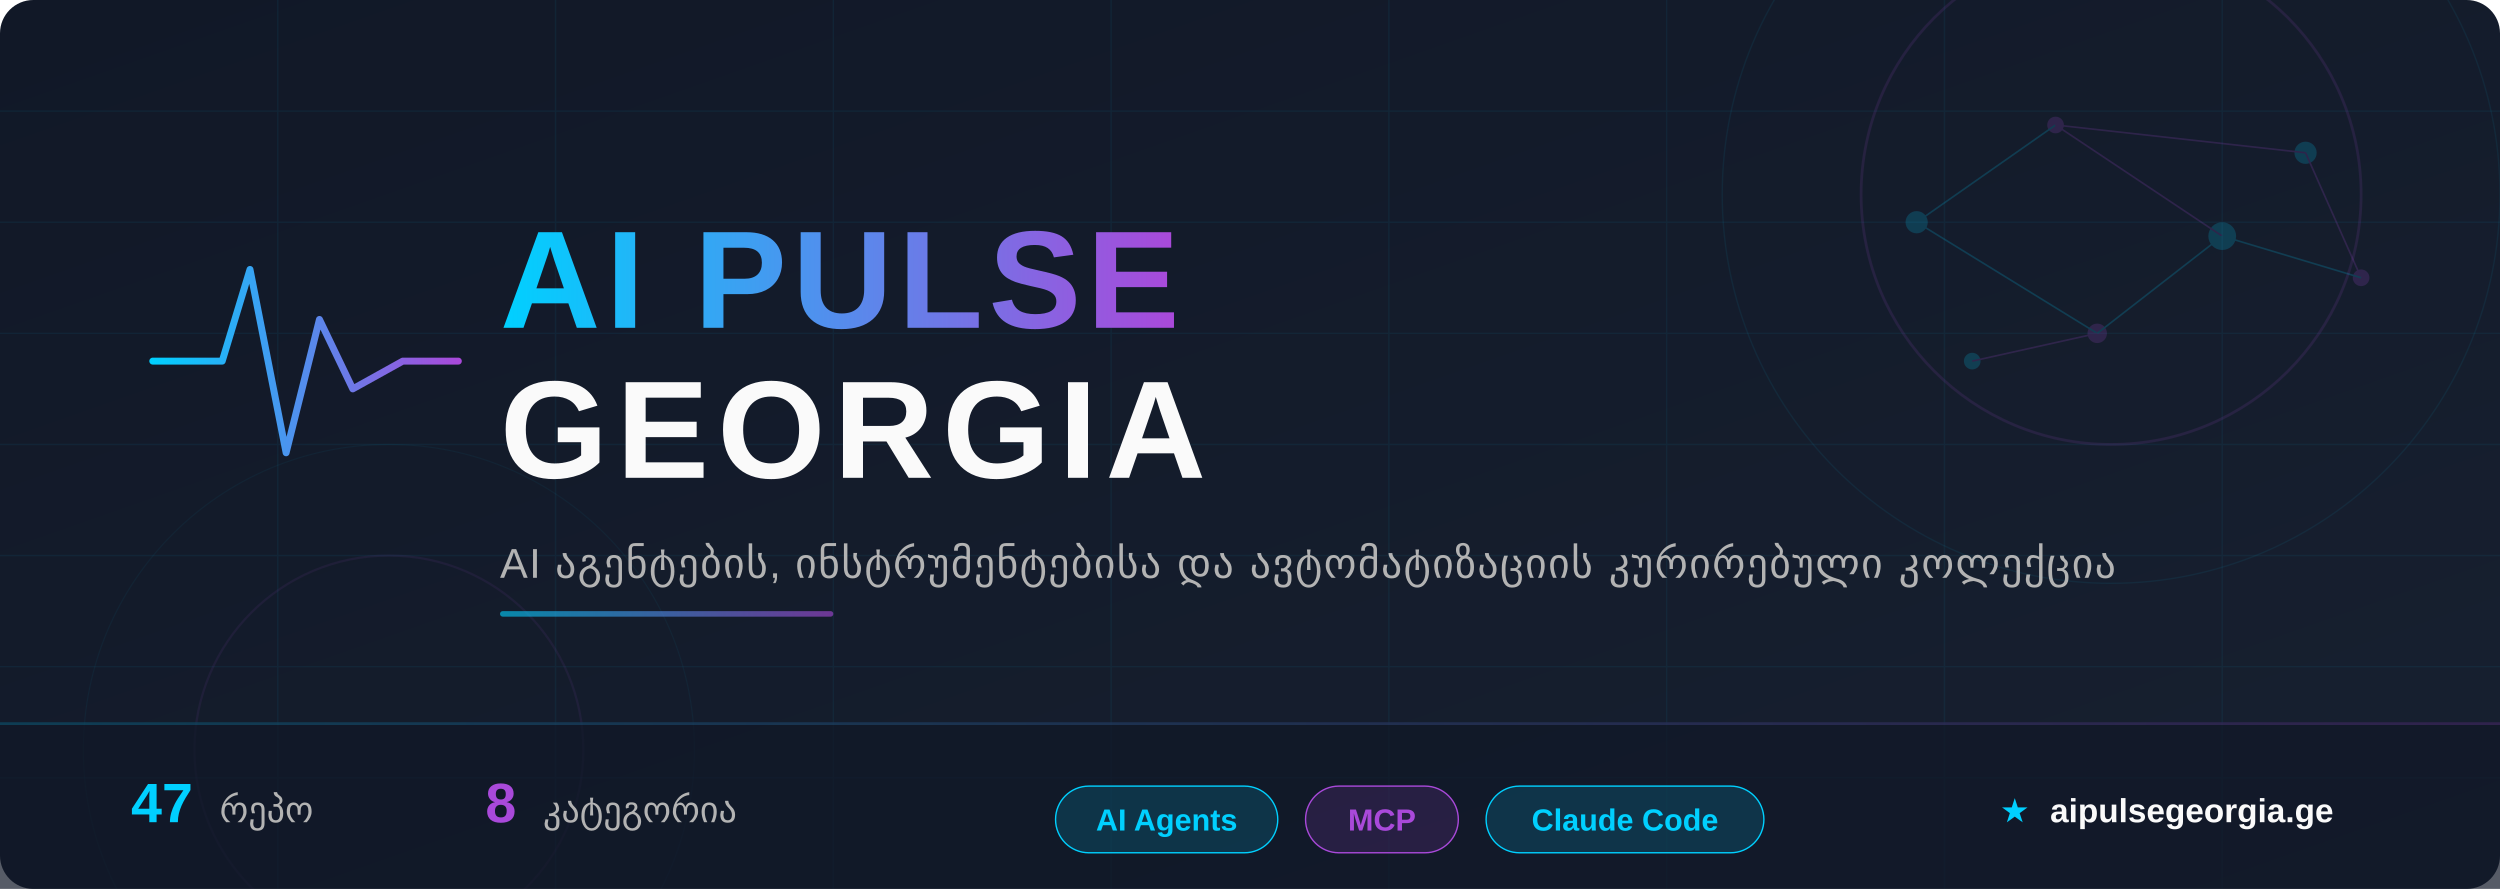
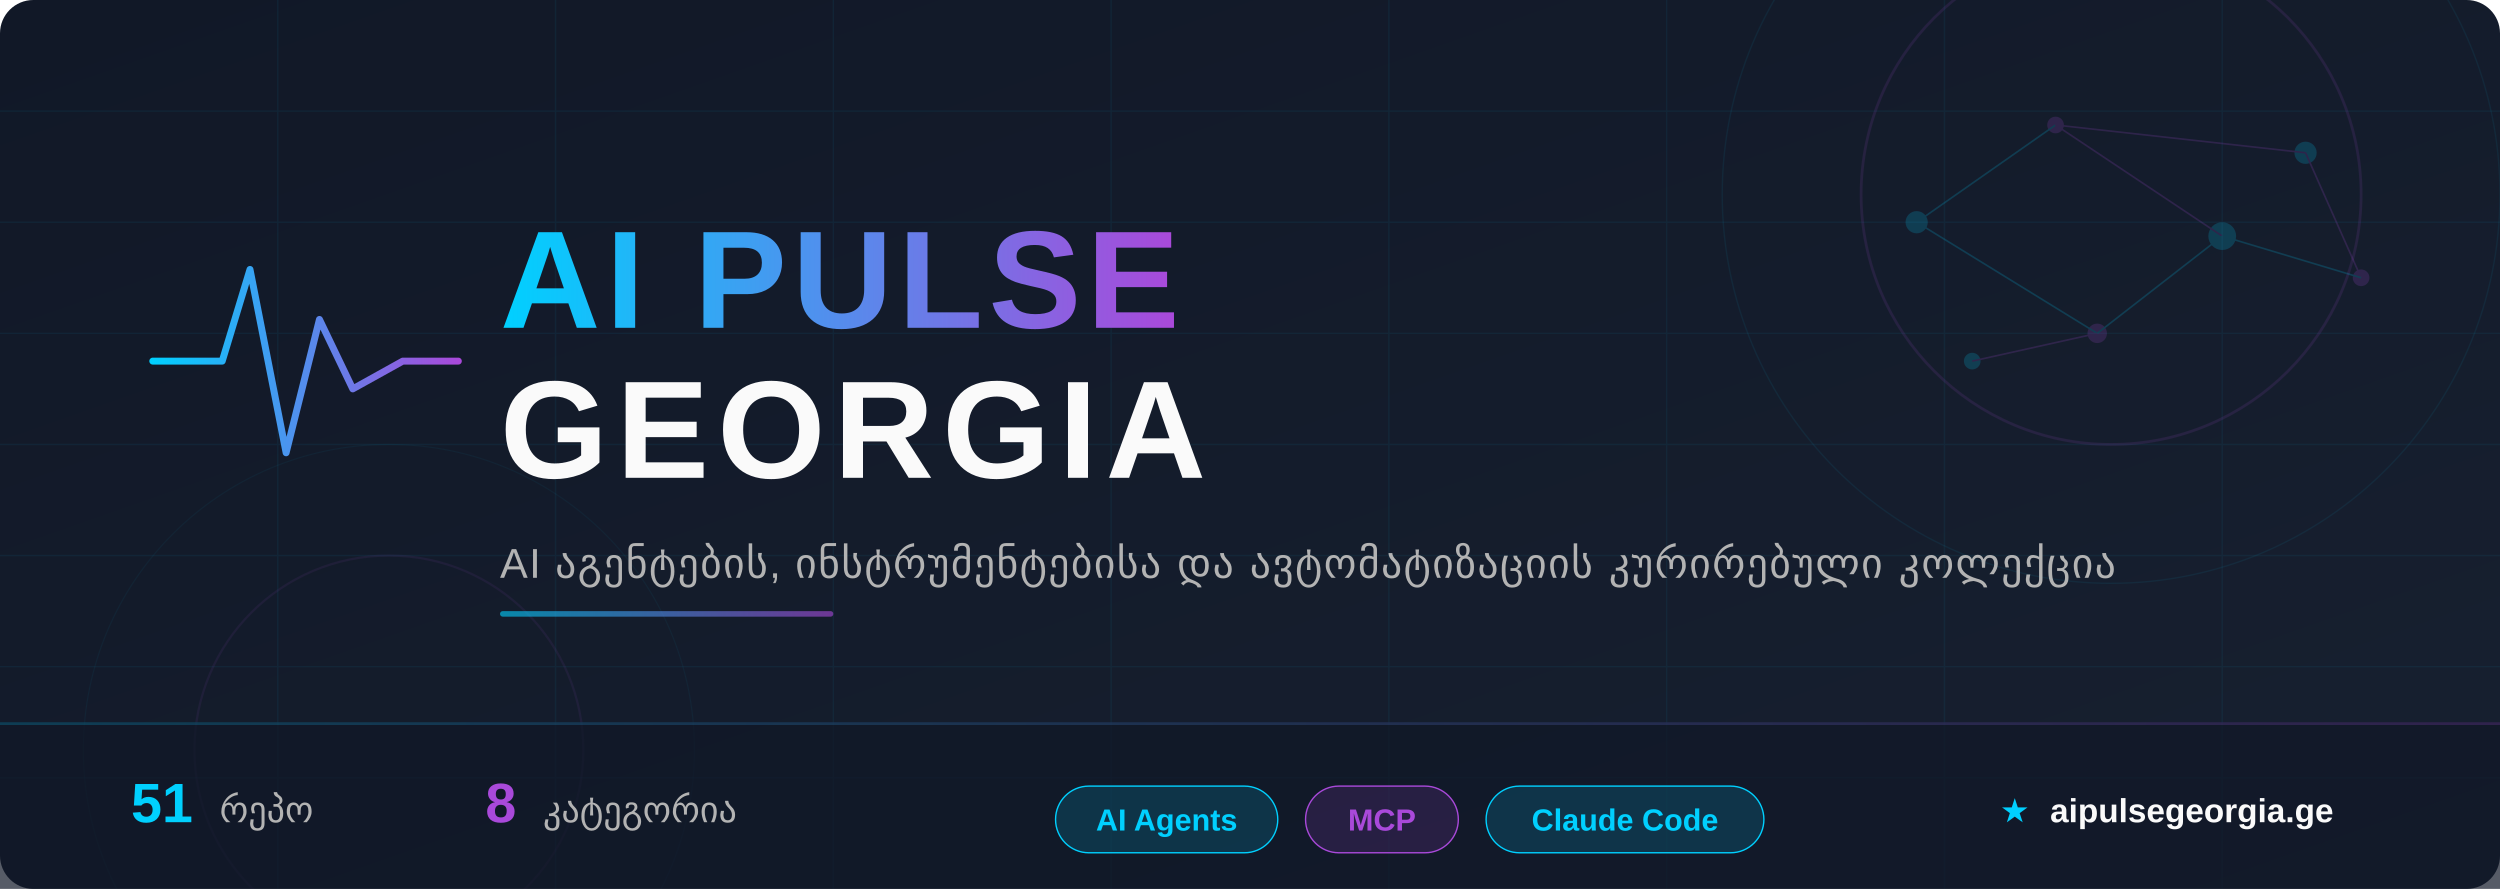
<svg xmlns="http://www.w3.org/2000/svg" width="900" height="320" viewBox="0 0 900 320">
  <defs>
    <linearGradient id="bg" x1="0%" y1="0%" x2="100%" y2="100%">
      <stop offset="0%" style="stop-color:#111827" />
      <stop offset="100%" style="stop-color:#172030" />
    </linearGradient>
    <linearGradient id="accent" x1="0%" y1="0%" x2="100%" y2="0%">
      <stop offset="0%" style="stop-color:#00D0FF" />
      <stop offset="100%" style="stop-color:#A949DA" />
    </linearGradient>
    <linearGradient id="accent-rev" x1="0%" y1="0%" x2="100%" y2="0%">
      <stop offset="0%" style="stop-color:#A949DA" />
      <stop offset="100%" style="stop-color:#00D0FF" />
    </linearGradient>
    <linearGradient id="accent135" x1="0%" y1="0%" x2="100%" y2="100%">
      <stop offset="0%" style="stop-color:#00D0FF" />
      <stop offset="100%" style="stop-color:#A949DA" />
    </linearGradient>
    <filter id="glow-cyan">
      <feGaussianBlur stdDeviation="4" result="blur" />
      <feFlood flood-color="#00D0FF" flood-opacity="0.6" result="color" />
      <feComposite in="color" in2="blur" operator="in" result="shadow" />
      <feMerge>
        <feMergeNode in="shadow" />
        <feMergeNode in="SourceGraphic" />
      </feMerge>
    </filter>
    <filter id="glow-purple">
      <feGaussianBlur stdDeviation="3" result="blur" />
      <feFlood flood-color="#A949DA" flood-opacity="0.5" result="color" />
      <feComposite in="color" in2="blur" operator="in" result="shadow" />
      <feMerge>
        <feMergeNode in="shadow" />
        <feMergeNode in="SourceGraphic" />
      </feMerge>
    </filter>
    <filter id="text-shadow">
      <feDropShadow dx="0" dy="2" stdDeviation="4" flood-color="#000" flood-opacity="0.5" />
    </filter>
  </defs>
  <rect width="900" height="320" fill="url(#bg)" rx="12" />
  <g opacity="0.06">
    <line x1="0" y1="40" x2="900" y2="40" stroke="#00CFFF" stroke-width="0.5" />
    <line x1="0" y1="80" x2="900" y2="80" stroke="#00CFFF" stroke-width="0.5" />
    <line x1="0" y1="120" x2="900" y2="120" stroke="#00CFFF" stroke-width="0.5" />
    <line x1="0" y1="160" x2="900" y2="160" stroke="#00CFFF" stroke-width="0.5" />
    <line x1="0" y1="200" x2="900" y2="200" stroke="#00CFFF" stroke-width="0.5" />
    <line x1="0" y1="240" x2="900" y2="240" stroke="#00CFFF" stroke-width="0.5" />
    <line x1="0" y1="280" x2="900" y2="280" stroke="#00CFFF" stroke-width="0.5" />
    <line x1="100" y1="0" x2="100" y2="320" stroke="#00CFFF" stroke-width="0.5" />
    <line x1="200" y1="0" x2="200" y2="320" stroke="#00CFFF" stroke-width="0.5" />
    <line x1="300" y1="0" x2="300" y2="320" stroke="#00CFFF" stroke-width="0.5" />
    <line x1="400" y1="0" x2="400" y2="320" stroke="#00CFFF" stroke-width="0.5" />
    <line x1="500" y1="0" x2="500" y2="320" stroke="#00CFFF" stroke-width="0.5" />
    <line x1="600" y1="0" x2="600" y2="320" stroke="#00CFFF" stroke-width="0.5" />
    <line x1="700" y1="0" x2="700" y2="320" stroke="#00CFFF" stroke-width="0.5" />
    <line x1="800" y1="0" x2="800" y2="320" stroke="#00CFFF" stroke-width="0.5" />
  </g>
  <circle cx="760" cy="70" r="90" fill="none" stroke="#A949DA" stroke-width="1" opacity="0.12" />
  <circle cx="760" cy="70" r="140" fill="none" stroke="#00D0FF" stroke-width="0.5" opacity="0.07" />
  <circle cx="140" cy="270" r="70" fill="none" stroke="#A949DA" stroke-width="0.8" opacity="0.08" />
  <circle cx="140" cy="270" r="110" fill="none" stroke="#00D0FF" stroke-width="0.4" opacity="0.05" />
  <g opacity="0.18">
    <circle cx="690" cy="80" r="4" fill="#00D0FF" />
    <circle cx="740" cy="45" r="3" fill="#A949DA" />
    <circle cx="800" cy="85" r="5" fill="#00D0FF" />
    <circle cx="755" cy="120" r="3.5" fill="#A949DA" />
    <circle cx="830" cy="55" r="4" fill="#00D0FF" />
    <circle cx="850" cy="100" r="3" fill="#A949DA" />
    <circle cx="710" cy="130" r="3" fill="#00D0FF" />
    <line x1="690" y1="80" x2="740" y2="45" stroke="#00D0FF" stroke-width="0.6" />
    <line x1="740" y1="45" x2="800" y2="85" stroke="#A949DA" stroke-width="0.6" />
    <line x1="800" y1="85" x2="755" y2="120" stroke="#00D0FF" stroke-width="0.6" />
    <line x1="740" y1="45" x2="830" y2="55" stroke="#A949DA" stroke-width="0.6" />
    <line x1="690" y1="80" x2="755" y2="120" stroke="#00D0FF" stroke-width="0.6" />
    <line x1="830" y1="55" x2="850" y2="100" stroke="#A949DA" stroke-width="0.6" />
    <line x1="800" y1="85" x2="850" y2="100" stroke="#00D0FF" stroke-width="0.6" />
    <line x1="755" y1="120" x2="710" y2="130" stroke="#A949DA" stroke-width="0.6" />
  </g>
  <g transform="translate(55, 85)" filter="glow-cyan">
    <polyline points="0,45 25,45 35,12 48,78 60,30 72,55 90,45 110,45" fill="none" stroke="url(#accent)" stroke-width="2.5" stroke-linecap="round" stroke-linejoin="round" />
  </g>
  <text x="180" y="118" font-family="'Segoe UI', 'SF Pro Display', Arial, sans-serif" font-size="50" font-weight="800" fill="url(#accent)" filter="text-shadow" letter-spacing="2">
    AI PULSE
  </text>
  <text x="180" y="172" font-family="'Segoe UI', 'SF Pro Display', Arial, sans-serif" font-size="50" font-weight="800" fill="#FAFAFA" filter="text-shadow" letter-spacing="3">
    GEORGIA
  </text>
  <text x="180" y="208" font-family="'Segoe UI', Arial, sans-serif" font-size="15" fill="#B3B3B3" letter-spacing="0.5">
    AI აგენტების, ინსტრუმენტებისა და ავტომატიზაციის კურირებული კოლექცია
  </text>
  <rect x="180" y="220" width="120" height="2" rx="1" fill="url(#accent)" opacity="0.6" />
  <rect x="0" y="260" width="900" height="60" fill="#111827" fill-opacity="0.7" rx="0" />
  <rect x="0" y="260" width="900" height="1" fill="url(#accent)" opacity="0.2" />
  <g font-family="'Segoe UI', Arial, sans-serif" font-size="13">
    <text x="80" y="296" text-anchor="middle">
-       <tspan fill="#00D0FF" font-weight="700" font-size="20">47</tspan>
+       <tspan fill="#00D0FF" font-weight="700" font-size="20">51</tspan>
      <tspan dx="6" fill="#B3B3B3">რეპო</tspan>
    </text>
    <text x="220" y="296" text-anchor="middle">
      <tspan fill="#A949DA" font-weight="700" font-size="20">8</tspan>
      <tspan dx="6" fill="#B3B3B3">კატეგორია</tspan>
    </text>
    <g transform="translate(380, 283)">
      <rect x="0" y="0" width="80" height="24" rx="12" fill="rgba(0,208,255,0.15)" stroke="#00D0FF" stroke-width="0.5" />
      <text x="40" y="16" text-anchor="middle" fill="#00D0FF" font-size="11" font-weight="600">AI Agents</text>
    </g>
    <g transform="translate(470, 283)">
      <rect x="0" y="0" width="55" height="24" rx="12" fill="rgba(169,73,218,0.15)" stroke="#A949DA" stroke-width="0.5" />
      <text x="27.5" y="16" text-anchor="middle" fill="#A949DA" font-size="11" font-weight="600">MCP</text>
    </g>
    <g transform="translate(535, 283)">
      <rect x="0" y="0" width="100" height="24" rx="12" fill="rgba(0,208,255,0.15)" stroke="#00D0FF" stroke-width="0.5" />
      <text x="50" y="16" text-anchor="middle" fill="#00D0FF" font-size="11" font-weight="600">Claude Code</text>
    </g>
    <text x="780" y="296" text-anchor="middle" fill="#B3B3B3" font-size="12">
      <tspan fill="#00D0FF">★</tspan>
      <tspan dx="4" fill="#FAFAFA" font-weight="600">aipulsegeorgia.ge</tspan>
    </text>
  </g>
</svg>
